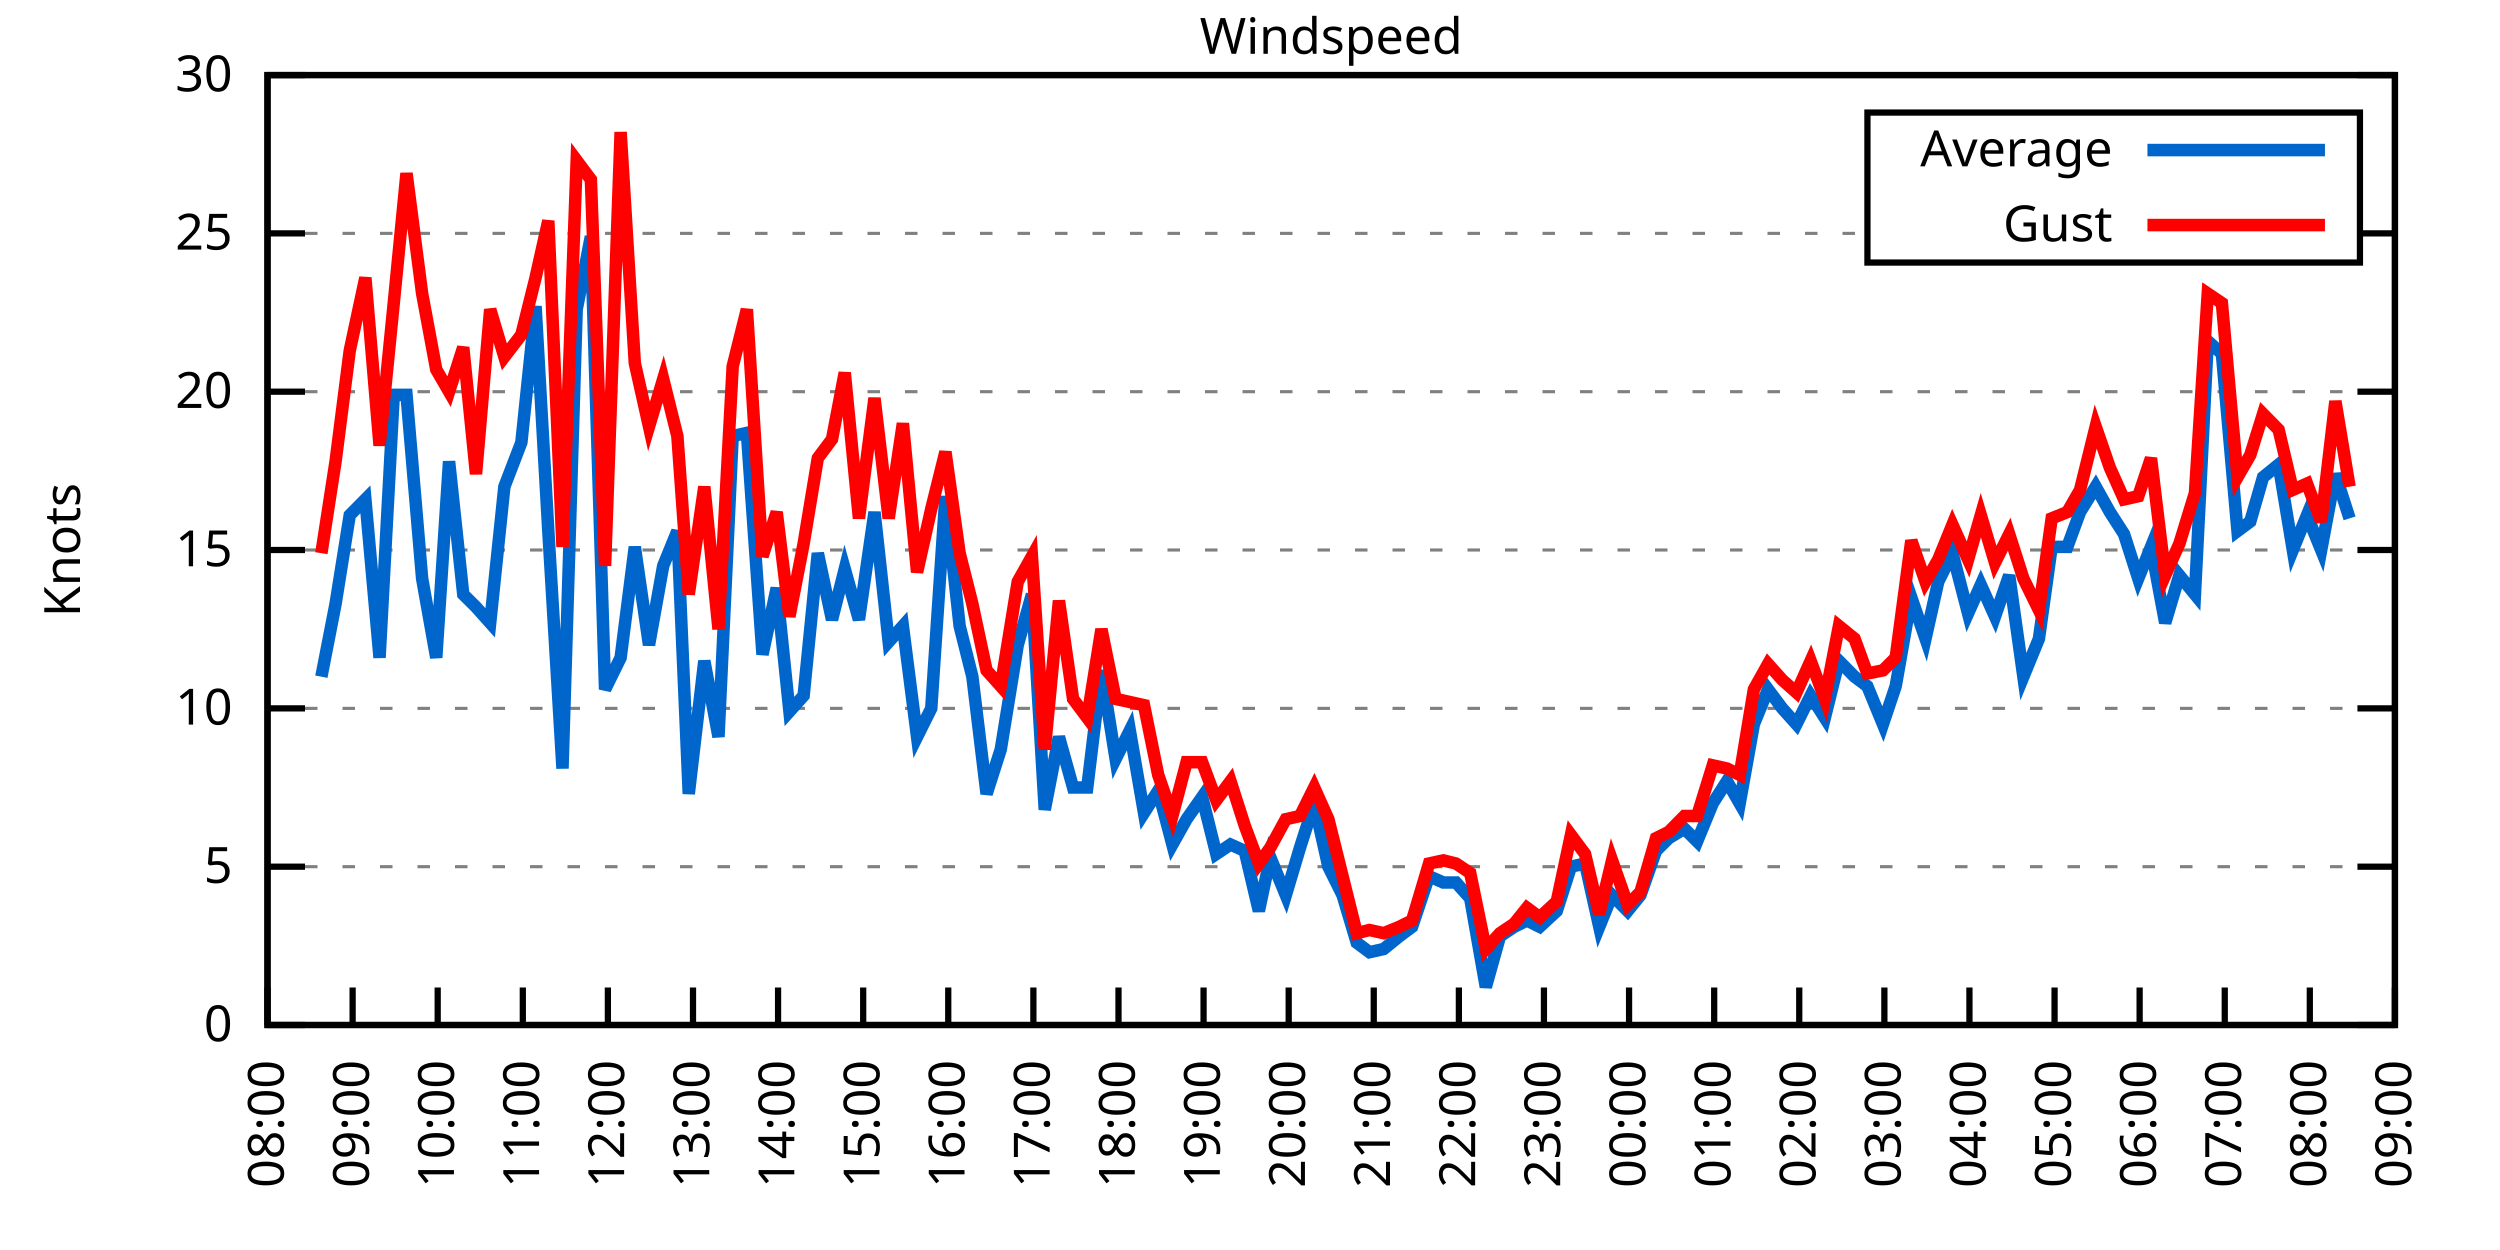
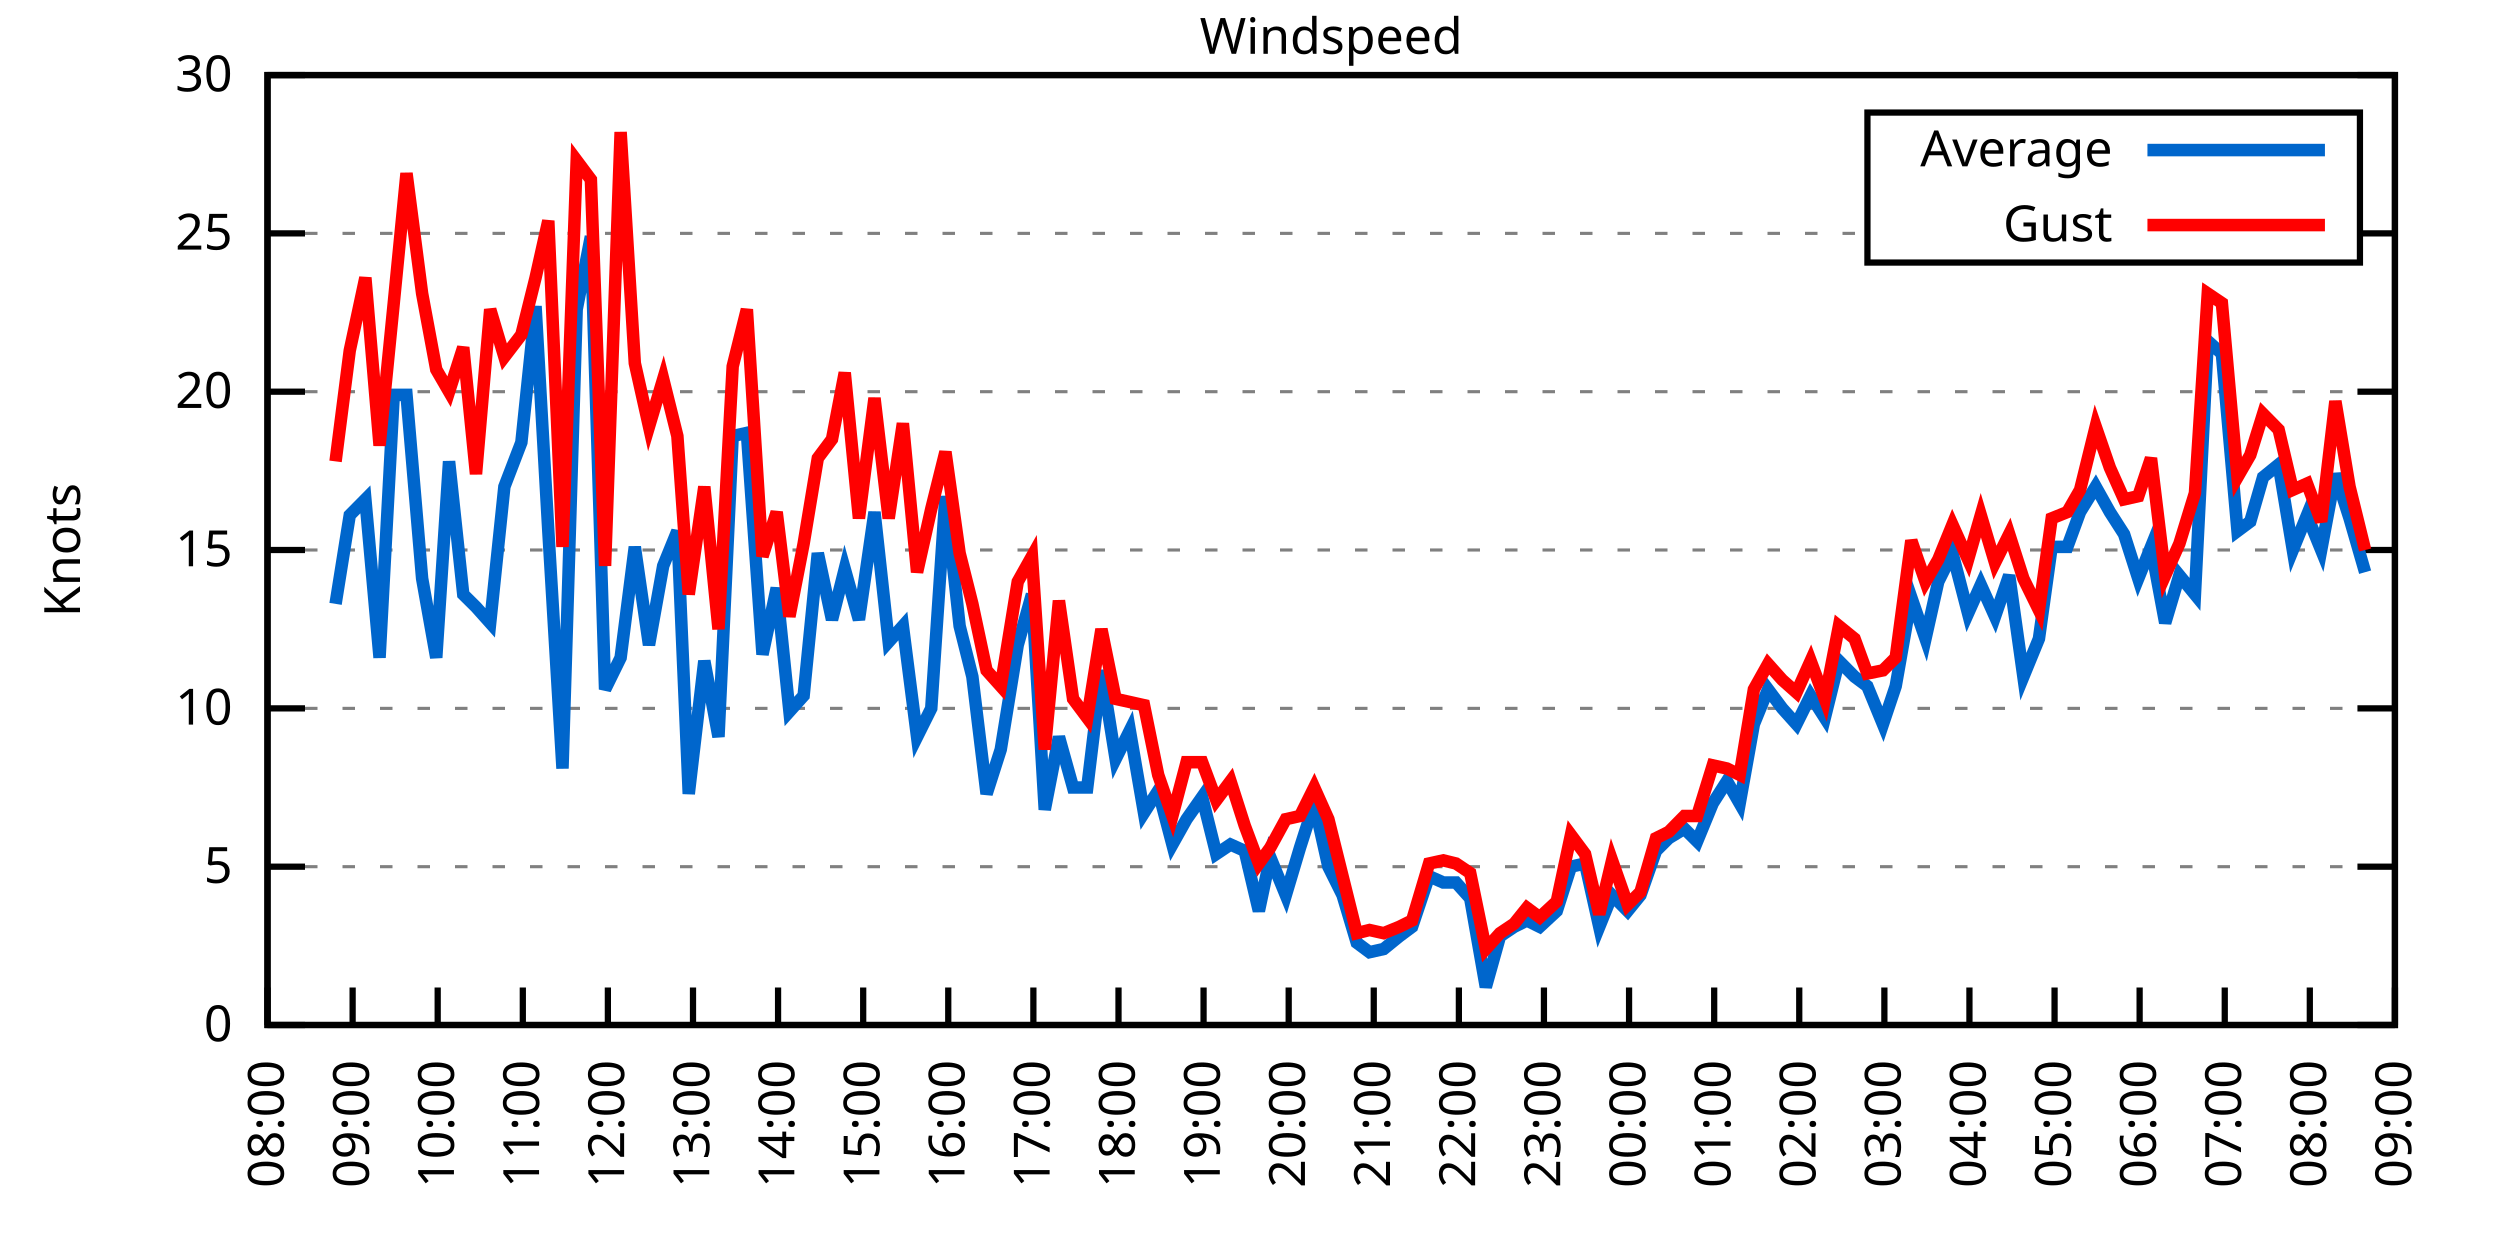
<svg xmlns="http://www.w3.org/2000/svg" xmlns:xlink="http://www.w3.org/1999/xlink" width="400" height="200" viewBox="0 0 400 200">
  <g id="gnuplot_canvas">
    <rect x="0" y="0" width="400" height="200" fill="none" />
    <defs>
      <circle id="gpDot" r="0.5" stroke-width="0.5" stroke="currentColor" />
      <path id="gpPt0" stroke-width="0.333" stroke="currentColor" d="M-1,0 h2 M0,-1 v2" />
      <path id="gpPt1" stroke-width="0.333" stroke="currentColor" d="M-1,-1 L1,1 M1,-1 L-1,1" />
      <path id="gpPt2" stroke-width="0.333" stroke="currentColor" d="M-1,0 L1,0 M0,-1 L0,1 M-1,-1 L1,1 M-1,1 L1,-1" />
      <rect id="gpPt3" stroke-width="0.333" stroke="currentColor" x="-1" y="-1" width="2" height="2" />
      <rect id="gpPt4" stroke-width="0.333" stroke="currentColor" fill="currentColor" x="-1" y="-1" width="2" height="2" />
      <circle id="gpPt5" stroke-width="0.333" stroke="currentColor" cx="0" cy="0" r="1" />
      <use xlink:href="#gpPt5" id="gpPt6" fill="currentColor" stroke="none" />
      <path id="gpPt7" stroke-width="0.333" stroke="currentColor" d="M0,-1.33 L-1.33,0.67 L1.33,0.67 z" />
      <use xlink:href="#gpPt7" id="gpPt8" fill="currentColor" stroke="none" />
      <use xlink:href="#gpPt7" id="gpPt9" stroke="currentColor" transform="rotate(180)" />
      <use xlink:href="#gpPt9" id="gpPt10" fill="currentColor" stroke="none" />
      <use xlink:href="#gpPt3" id="gpPt11" stroke="currentColor" transform="rotate(45)" />
      <use xlink:href="#gpPt11" id="gpPt12" fill="currentColor" stroke="none" />
      <path id="gpPt13" stroke-width="0.333" stroke="currentColor" d="M0,1.330 L1.265,0.411 L0.782,-1.067 L-0.782,-1.076 L-1.265,0.411 z" />
      <use xlink:href="#gpPt13" id="gpPt14" fill="currentColor" stroke="none" />
      <filter id="textbox" filterUnits="objectBoundingBox" x="0" y="0" height="1" width="1">
        <feFlood flood-color="white" flood-opacity="1" result="bgnd" />
        <feComposite in="SourceGraphic" in2="bgnd" operator="atop" />
      </filter>
      <filter id="greybox" filterUnits="objectBoundingBox" x="0" y="0" height="1" width="1">
        <feFlood flood-color="lightgrey" flood-opacity="1" result="grey" />
        <feComposite in="SourceGraphic" in2="grey" operator="atop" />
      </filter>
    </defs>
    <g fill="none" color="white" stroke="currentColor" stroke-width="1.00" stroke-linecap="butt" stroke-linejoin="miter">
</g>
    <g fill="none" color="black" stroke="currentColor" stroke-width="1.00" stroke-linecap="butt" stroke-linejoin="miter">
      <g stroke="none" shape-rendering="crispEdges">
        <polygon fill="rgb(255, 255, 255)" points="42.80,164.00 383.18,164.00 383.18,12.02 42.80,12.02 " />
      </g>
    </g>
    <g fill="none" color="black" stroke="currentColor" stroke-width="1.00" stroke-linecap="butt" stroke-linejoin="miter">
</g>
    <g fill="none" color="black" stroke="black" stroke-width="0.50" stroke-linecap="butt" stroke-linejoin="miter">
</g>
    <g fill="none" color="gray" stroke="currentColor" stroke-width="0.50" stroke-linecap="butt" stroke-linejoin="miter">
      <path stroke="gray" stroke-dasharray="2,4" class="gridline" d="M42.80,164.00 L383.19,164.00  " />
    </g>
    <g fill="none" color="gray" stroke="gray" stroke-width="1.00" stroke-linecap="butt" stroke-linejoin="miter">
</g>
    <g fill="none" color="black" stroke="currentColor" stroke-width="1.00" stroke-linecap="butt" stroke-linejoin="miter">
      <path stroke="black" d="M42.80,164.00 L48.80,164.00 M383.19,164.00 L377.19,164.00  " />
      <g transform="translate(37.20,166.60)" stroke="none" fill="black" font-family="Sans" font-size="8.00" text-anchor="end">
        <text>
          <tspan font-family="Sans"> 0</tspan>
        </text>
      </g>
    </g>
    <g fill="none" color="black" stroke="currentColor" stroke-width="1.00" stroke-linecap="butt" stroke-linejoin="miter">
</g>
    <g fill="none" color="black" stroke="black" stroke-width="0.50" stroke-linecap="butt" stroke-linejoin="miter">
</g>
    <g fill="none" color="gray" stroke="currentColor" stroke-width="0.50" stroke-linecap="butt" stroke-linejoin="miter">
      <path stroke="gray" stroke-dasharray="2,4" class="gridline" d="M42.80,138.67 L383.19,138.67  " />
    </g>
    <g fill="none" color="gray" stroke="gray" stroke-width="1.00" stroke-linecap="butt" stroke-linejoin="miter">
</g>
    <g fill="none" color="black" stroke="currentColor" stroke-width="1.00" stroke-linecap="butt" stroke-linejoin="miter">
      <path stroke="black" d="M42.80,138.67 L48.80,138.67 M383.19,138.67 L377.19,138.67  " />
      <g transform="translate(37.20,141.27)" stroke="none" fill="black" font-family="Sans" font-size="8.00" text-anchor="end">
        <text>
          <tspan font-family="Sans"> 5</tspan>
        </text>
      </g>
    </g>
    <g fill="none" color="black" stroke="currentColor" stroke-width="1.00" stroke-linecap="butt" stroke-linejoin="miter">
</g>
    <g fill="none" color="black" stroke="black" stroke-width="0.50" stroke-linecap="butt" stroke-linejoin="miter">
</g>
    <g fill="none" color="gray" stroke="currentColor" stroke-width="0.50" stroke-linecap="butt" stroke-linejoin="miter">
      <path stroke="gray" stroke-dasharray="2,4" class="gridline" d="M42.80,113.34 L383.19,113.34  " />
    </g>
    <g fill="none" color="gray" stroke="gray" stroke-width="1.00" stroke-linecap="butt" stroke-linejoin="miter">
</g>
    <g fill="none" color="black" stroke="currentColor" stroke-width="1.00" stroke-linecap="butt" stroke-linejoin="miter">
      <path stroke="black" d="M42.80,113.34 L48.80,113.34 M383.19,113.34 L377.19,113.34  " />
      <g transform="translate(37.20,115.94)" stroke="none" fill="black" font-family="Sans" font-size="8.00" text-anchor="end">
        <text>
          <tspan font-family="Sans"> 10</tspan>
        </text>
      </g>
    </g>
    <g fill="none" color="black" stroke="currentColor" stroke-width="1.00" stroke-linecap="butt" stroke-linejoin="miter">
</g>
    <g fill="none" color="black" stroke="black" stroke-width="0.50" stroke-linecap="butt" stroke-linejoin="miter">
</g>
    <g fill="none" color="gray" stroke="currentColor" stroke-width="0.50" stroke-linecap="butt" stroke-linejoin="miter">
      <path stroke="gray" stroke-dasharray="2,4" class="gridline" d="M42.80,88.00 L383.19,88.00  " />
    </g>
    <g fill="none" color="gray" stroke="gray" stroke-width="1.00" stroke-linecap="butt" stroke-linejoin="miter">
</g>
    <g fill="none" color="black" stroke="currentColor" stroke-width="1.00" stroke-linecap="butt" stroke-linejoin="miter">
      <path stroke="black" d="M42.80,88.00 L48.80,88.00 M383.19,88.00 L377.19,88.00  " />
      <g transform="translate(37.20,90.60)" stroke="none" fill="black" font-family="Sans" font-size="8.00" text-anchor="end">
        <text>
          <tspan font-family="Sans"> 15</tspan>
        </text>
      </g>
    </g>
    <g fill="none" color="black" stroke="currentColor" stroke-width="1.00" stroke-linecap="butt" stroke-linejoin="miter">
</g>
    <g fill="none" color="black" stroke="black" stroke-width="0.50" stroke-linecap="butt" stroke-linejoin="miter">
</g>
    <g fill="none" color="gray" stroke="currentColor" stroke-width="0.50" stroke-linecap="butt" stroke-linejoin="miter">
      <path stroke="gray" stroke-dasharray="2,4" class="gridline" d="M42.80,62.67 L383.19,62.67  " />
    </g>
    <g fill="none" color="gray" stroke="gray" stroke-width="1.00" stroke-linecap="butt" stroke-linejoin="miter">
</g>
    <g fill="none" color="black" stroke="currentColor" stroke-width="1.00" stroke-linecap="butt" stroke-linejoin="miter">
      <path stroke="black" d="M42.80,62.67 L48.80,62.67 M383.19,62.67 L377.19,62.67  " />
      <g transform="translate(37.20,65.27)" stroke="none" fill="black" font-family="Sans" font-size="8.00" text-anchor="end">
        <text>
          <tspan font-family="Sans"> 20</tspan>
        </text>
      </g>
    </g>
    <g fill="none" color="black" stroke="currentColor" stroke-width="1.00" stroke-linecap="butt" stroke-linejoin="miter">
</g>
    <g fill="none" color="black" stroke="black" stroke-width="0.50" stroke-linecap="butt" stroke-linejoin="miter">
</g>
    <g fill="none" color="gray" stroke="currentColor" stroke-width="0.50" stroke-linecap="butt" stroke-linejoin="miter">
      <path stroke="gray" stroke-dasharray="2,4" class="gridline" d="M42.80,37.34 L298.79,37.34 M377.59,37.34 L383.19,37.34  " />
    </g>
    <g fill="none" color="gray" stroke="gray" stroke-width="1.00" stroke-linecap="butt" stroke-linejoin="miter">
</g>
    <g fill="none" color="black" stroke="currentColor" stroke-width="1.00" stroke-linecap="butt" stroke-linejoin="miter">
      <path stroke="black" d="M42.80,37.34 L48.80,37.34 M383.19,37.34 L377.19,37.34  " />
      <g transform="translate(37.20,39.94)" stroke="none" fill="black" font-family="Sans" font-size="8.00" text-anchor="end">
        <text>
          <tspan font-family="Sans"> 25</tspan>
        </text>
      </g>
    </g>
    <g fill="none" color="black" stroke="currentColor" stroke-width="1.00" stroke-linecap="butt" stroke-linejoin="miter">
</g>
    <g fill="none" color="black" stroke="black" stroke-width="0.50" stroke-linecap="butt" stroke-linejoin="miter">
</g>
    <g fill="none" color="gray" stroke="currentColor" stroke-width="0.50" stroke-linecap="butt" stroke-linejoin="miter">
      <path stroke="gray" stroke-dasharray="2,4" class="gridline" d="M42.80,12.01 L383.19,12.01  " />
    </g>
    <g fill="none" color="gray" stroke="gray" stroke-width="1.00" stroke-linecap="butt" stroke-linejoin="miter">
</g>
    <g fill="none" color="black" stroke="currentColor" stroke-width="1.00" stroke-linecap="butt" stroke-linejoin="miter">
      <path stroke="black" d="M42.80,12.01 L48.80,12.01 M383.19,12.01 L377.19,12.01  " />
      <g transform="translate(37.20,14.61)" stroke="none" fill="black" font-family="Sans" font-size="8.00" text-anchor="end">
        <text>
          <tspan font-family="Sans"> 30</tspan>
        </text>
      </g>
    </g>
    <g fill="none" color="black" stroke="currentColor" stroke-width="1.00" stroke-linecap="butt" stroke-linejoin="miter">
      <path stroke="black" d="M42.80,164.00 L42.80,158.00  " />
      <g transform="translate(45.40,169.60) rotate(270.00)" stroke="none" fill="black" font-family="Sans" font-size="8.00" text-anchor="end">
        <text>
          <tspan font-family="Sans">08:00</tspan>
        </text>
      </g>
    </g>
    <g fill="none" color="black" stroke="currentColor" stroke-width="1.00" stroke-linecap="butt" stroke-linejoin="miter">
      <path stroke="black" d="M56.42,164.00 L56.42,158.00  " />
      <g transform="translate(59.02,169.60) rotate(270.00)" stroke="none" fill="black" font-family="Sans" font-size="8.00" text-anchor="end">
        <text>
          <tspan font-family="Sans">09:00</tspan>
        </text>
      </g>
    </g>
    <g fill="none" color="black" stroke="currentColor" stroke-width="1.00" stroke-linecap="butt" stroke-linejoin="miter">
      <path stroke="black" d="M70.03,164.00 L70.03,158.00  " />
      <g transform="translate(72.63,169.60) rotate(270.00)" stroke="none" fill="black" font-family="Sans" font-size="8.00" text-anchor="end">
        <text>
          <tspan font-family="Sans">10:00</tspan>
        </text>
      </g>
    </g>
    <g fill="none" color="black" stroke="currentColor" stroke-width="1.00" stroke-linecap="butt" stroke-linejoin="miter">
      <path stroke="black" d="M83.65,164.00 L83.65,158.00  " />
      <g transform="translate(86.25,169.60) rotate(270.00)" stroke="none" fill="black" font-family="Sans" font-size="8.00" text-anchor="end">
        <text>
          <tspan font-family="Sans">11:00</tspan>
        </text>
      </g>
    </g>
    <g fill="none" color="black" stroke="currentColor" stroke-width="1.00" stroke-linecap="butt" stroke-linejoin="miter">
      <path stroke="black" d="M97.26,164.00 L97.26,158.00  " />
      <g transform="translate(99.86,169.60) rotate(270.00)" stroke="none" fill="black" font-family="Sans" font-size="8.00" text-anchor="end">
        <text>
          <tspan font-family="Sans">12:00</tspan>
        </text>
      </g>
    </g>
    <g fill="none" color="black" stroke="currentColor" stroke-width="1.00" stroke-linecap="butt" stroke-linejoin="miter">
      <path stroke="black" d="M110.88,164.00 L110.88,158.00  " />
      <g transform="translate(113.48,169.60) rotate(270.00)" stroke="none" fill="black" font-family="Sans" font-size="8.00" text-anchor="end">
        <text>
          <tspan font-family="Sans">13:00</tspan>
        </text>
      </g>
    </g>
    <g fill="none" color="black" stroke="currentColor" stroke-width="1.00" stroke-linecap="butt" stroke-linejoin="miter">
      <path stroke="black" d="M124.49,164.00 L124.49,158.00  " />
      <g transform="translate(127.09,169.60) rotate(270.00)" stroke="none" fill="black" font-family="Sans" font-size="8.00" text-anchor="end">
        <text>
          <tspan font-family="Sans">14:00</tspan>
        </text>
      </g>
    </g>
    <g fill="none" color="black" stroke="currentColor" stroke-width="1.00" stroke-linecap="butt" stroke-linejoin="miter">
      <path stroke="black" d="M138.11,164.00 L138.11,158.00  " />
      <g transform="translate(140.71,169.60) rotate(270.00)" stroke="none" fill="black" font-family="Sans" font-size="8.00" text-anchor="end">
        <text>
          <tspan font-family="Sans">15:00</tspan>
        </text>
      </g>
    </g>
    <g fill="none" color="black" stroke="currentColor" stroke-width="1.00" stroke-linecap="butt" stroke-linejoin="miter">
      <path stroke="black" d="M151.72,164.00 L151.72,158.00  " />
      <g transform="translate(154.32,169.60) rotate(270.00)" stroke="none" fill="black" font-family="Sans" font-size="8.00" text-anchor="end">
        <text>
          <tspan font-family="Sans">16:00</tspan>
        </text>
      </g>
    </g>
    <g fill="none" color="black" stroke="currentColor" stroke-width="1.00" stroke-linecap="butt" stroke-linejoin="miter">
      <path stroke="black" d="M165.34,164.00 L165.34,158.00  " />
      <g transform="translate(167.94,169.60) rotate(270.00)" stroke="none" fill="black" font-family="Sans" font-size="8.00" text-anchor="end">
        <text>
          <tspan font-family="Sans">17:00</tspan>
        </text>
      </g>
    </g>
    <g fill="none" color="black" stroke="currentColor" stroke-width="1.00" stroke-linecap="butt" stroke-linejoin="miter">
      <path stroke="black" d="M178.96,164.00 L178.96,158.00  " />
      <g transform="translate(181.56,169.60) rotate(270.00)" stroke="none" fill="black" font-family="Sans" font-size="8.00" text-anchor="end">
        <text>
          <tspan font-family="Sans">18:00</tspan>
        </text>
      </g>
    </g>
    <g fill="none" color="black" stroke="currentColor" stroke-width="1.00" stroke-linecap="butt" stroke-linejoin="miter">
      <path stroke="black" d="M192.57,164.00 L192.57,158.00  " />
      <g transform="translate(195.17,169.60) rotate(270.00)" stroke="none" fill="black" font-family="Sans" font-size="8.00" text-anchor="end">
        <text>
          <tspan font-family="Sans">19:00</tspan>
        </text>
      </g>
    </g>
    <g fill="none" color="black" stroke="currentColor" stroke-width="1.00" stroke-linecap="butt" stroke-linejoin="miter">
      <path stroke="black" d="M206.19,164.00 L206.19,158.00  " />
      <g transform="translate(208.79,169.60) rotate(270.00)" stroke="none" fill="black" font-family="Sans" font-size="8.00" text-anchor="end">
        <text>
          <tspan font-family="Sans">20:00</tspan>
        </text>
      </g>
    </g>
    <g fill="none" color="black" stroke="currentColor" stroke-width="1.00" stroke-linecap="butt" stroke-linejoin="miter">
      <path stroke="black" d="M219.80,164.00 L219.80,158.00  " />
      <g transform="translate(222.40,169.60) rotate(270.00)" stroke="none" fill="black" font-family="Sans" font-size="8.00" text-anchor="end">
        <text>
          <tspan font-family="Sans">21:00</tspan>
        </text>
      </g>
    </g>
    <g fill="none" color="black" stroke="currentColor" stroke-width="1.00" stroke-linecap="butt" stroke-linejoin="miter">
      <path stroke="black" d="M233.42,164.00 L233.42,158.00  " />
      <g transform="translate(236.02,169.60) rotate(270.00)" stroke="none" fill="black" font-family="Sans" font-size="8.00" text-anchor="end">
        <text>
          <tspan font-family="Sans">22:00</tspan>
        </text>
      </g>
    </g>
    <g fill="none" color="black" stroke="currentColor" stroke-width="1.00" stroke-linecap="butt" stroke-linejoin="miter">
      <path stroke="black" d="M247.03,164.00 L247.03,158.00  " />
      <g transform="translate(249.63,169.60) rotate(270.00)" stroke="none" fill="black" font-family="Sans" font-size="8.00" text-anchor="end">
        <text>
          <tspan font-family="Sans">23:00</tspan>
        </text>
      </g>
    </g>
    <g fill="none" color="black" stroke="currentColor" stroke-width="1.00" stroke-linecap="butt" stroke-linejoin="miter">
      <path stroke="black" d="M260.65,164.00 L260.65,158.00  " />
      <g transform="translate(263.25,169.60) rotate(270.00)" stroke="none" fill="black" font-family="Sans" font-size="8.00" text-anchor="end">
        <text>
          <tspan font-family="Sans">00:00</tspan>
        </text>
      </g>
    </g>
    <g fill="none" color="black" stroke="currentColor" stroke-width="1.00" stroke-linecap="butt" stroke-linejoin="miter">
      <path stroke="black" d="M274.27,164.00 L274.27,158.00  " />
      <g transform="translate(276.87,169.60) rotate(270.00)" stroke="none" fill="black" font-family="Sans" font-size="8.00" text-anchor="end">
        <text>
          <tspan font-family="Sans">01:00</tspan>
        </text>
      </g>
    </g>
    <g fill="none" color="black" stroke="currentColor" stroke-width="1.00" stroke-linecap="butt" stroke-linejoin="miter">
      <path stroke="black" d="M287.88,164.00 L287.88,158.00  " />
      <g transform="translate(290.48,169.60) rotate(270.00)" stroke="none" fill="black" font-family="Sans" font-size="8.00" text-anchor="end">
        <text>
          <tspan font-family="Sans">02:00</tspan>
        </text>
      </g>
    </g>
    <g fill="none" color="black" stroke="currentColor" stroke-width="1.00" stroke-linecap="butt" stroke-linejoin="miter">
      <path stroke="black" d="M301.50,164.00 L301.50,158.00  " />
      <g transform="translate(304.10,169.60) rotate(270.00)" stroke="none" fill="black" font-family="Sans" font-size="8.00" text-anchor="end">
        <text>
          <tspan font-family="Sans">03:00</tspan>
        </text>
      </g>
    </g>
    <g fill="none" color="black" stroke="currentColor" stroke-width="1.00" stroke-linecap="butt" stroke-linejoin="miter">
      <path stroke="black" d="M315.11,164.00 L315.11,158.00  " />
      <g transform="translate(317.71,169.60) rotate(270.00)" stroke="none" fill="black" font-family="Sans" font-size="8.00" text-anchor="end">
        <text>
          <tspan font-family="Sans">04:00</tspan>
        </text>
      </g>
    </g>
    <g fill="none" color="black" stroke="currentColor" stroke-width="1.00" stroke-linecap="butt" stroke-linejoin="miter">
      <path stroke="black" d="M328.73,164.00 L328.73,158.00  " />
      <g transform="translate(331.33,169.60) rotate(270.00)" stroke="none" fill="black" font-family="Sans" font-size="8.00" text-anchor="end">
        <text>
          <tspan font-family="Sans">05:00</tspan>
        </text>
      </g>
    </g>
    <g fill="none" color="black" stroke="currentColor" stroke-width="1.00" stroke-linecap="butt" stroke-linejoin="miter">
      <path stroke="black" d="M342.34,164.00 L342.34,158.00  " />
      <g transform="translate(344.94,169.60) rotate(270.00)" stroke="none" fill="black" font-family="Sans" font-size="8.00" text-anchor="end">
        <text>
          <tspan font-family="Sans">06:00</tspan>
        </text>
      </g>
    </g>
    <g fill="none" color="black" stroke="currentColor" stroke-width="1.00" stroke-linecap="butt" stroke-linejoin="miter">
      <path stroke="black" d="M355.96,164.00 L355.96,158.00  " />
      <g transform="translate(358.56,169.60) rotate(270.00)" stroke="none" fill="black" font-family="Sans" font-size="8.00" text-anchor="end">
        <text>
          <tspan font-family="Sans">07:00</tspan>
        </text>
      </g>
    </g>
    <g fill="none" color="black" stroke="currentColor" stroke-width="1.00" stroke-linecap="butt" stroke-linejoin="miter">
      <path stroke="black" d="M369.57,164.00 L369.57,158.00  " />
      <g transform="translate(372.17,169.60) rotate(270.00)" stroke="none" fill="black" font-family="Sans" font-size="8.00" text-anchor="end">
        <text>
          <tspan font-family="Sans">08:00</tspan>
        </text>
      </g>
    </g>
    <g fill="none" color="black" stroke="currentColor" stroke-width="1.00" stroke-linecap="butt" stroke-linejoin="miter">
      <path stroke="black" d="M383.19,164.00 L383.19,158.00  " />
      <g transform="translate(385.79,169.60) rotate(270.00)" stroke="none" fill="black" font-family="Sans" font-size="8.00" text-anchor="end">
        <text>
          <tspan font-family="Sans">09:00</tspan>
        </text>
      </g>
    </g>
    <g fill="none" color="black" stroke="currentColor" stroke-width="1.00" stroke-linecap="butt" stroke-linejoin="miter">
</g>
    <g fill="none" color="black" stroke="currentColor" stroke-width="1.00" stroke-linecap="butt" stroke-linejoin="miter">
      <path stroke="black" d="M42.80,12.01 L42.80,164.00 L383.19,164.00 L383.19,12.01 L42.80,12.01 Z  " />
    </g>
    <g fill="none" color="black" stroke="currentColor" stroke-width="1.00" stroke-linecap="butt" stroke-linejoin="miter">
</g>
    <g fill="none" color="black" stroke="currentColor" stroke-width="1.00" stroke-linecap="butt" stroke-linejoin="miter">
      <path stroke="black" d="M298.79,42.01 L298.79,18.01 L377.59,18.01 L377.59,42.01 L298.79,42.01 Z  " />
    </g>
    <g id="Windspeed_plot_1">
      <g fill="none" color="white" stroke="black" stroke-width="2.00" stroke-linecap="butt" stroke-linejoin="miter">
</g>
      <g fill="none" color="black" stroke="currentColor" stroke-width="2.00" stroke-linecap="butt" stroke-linejoin="miter">
        <g transform="translate(337.99,26.61)" stroke="none" fill="black" font-family="Sans" font-size="8.00" text-anchor="end">
          <text>
            <tspan font-family="Sans">Average</tspan>
          </text>
        </g>
      </g>
      <g fill="none" color="black" stroke="currentColor" stroke-width="2.00" stroke-linecap="butt" stroke-linejoin="miter">
-         <path stroke="rgb(  0, 102, 204)" d="M343.59,24.01 L371.99,24.01 M51.42,108.27 L53.69,96.62 L55.96,82.43 L58.46,79.90 L60.73,105.23 L63.00,63.18   L65.04,63.18 L67.54,92.56 L69.80,105.23 L71.85,73.82 L74.12,95.10 L76.16,97.12 L78.43,99.66 L80.70,77.87   L83.42,70.78 L85.69,48.99 L87.73,84.97 L90.00,122.96 L92.27,49.50 L94.54,37.85 L96.81,110.30 L99.30,105.23   L101.57,87.50 L103.84,103.20 L106.11,90.54 L108.38,84.97 L110.20,127.02 L112.69,105.74 L114.96,117.90 L117.23,69.77   L119.50,69.26 L122.00,104.72 L124.27,94.08 L126.31,113.84 L128.58,111.31 L130.85,88.51 L133.12,99.15 L135.16,91.04   L137.43,99.15 L139.92,81.93 L142.19,102.70 L144.46,100.16 L146.73,117.90 L149.00,113.34 L151.27,79.39 L153.54,100.16   L155.58,108.27 L157.85,127.02 L160.12,119.92 L162.84,103.20 L165.11,95.10 L167.16,129.55 L169.43,117.90 L171.69,126.00   L173.96,126.00 L176.23,107.26 L178.50,121.44 L180.77,116.88 L183.04,130.06 L185.31,126.51 L187.58,135.12 L189.85,131.07   L192.34,127.52 L194.61,136.64 L196.88,135.12 L199.15,136.14 L201.42,145.76 L203.24,137.15 L205.73,143.23 L208.00,135.63   L210.27,128.54 L212.54,138.67 L214.81,143.23 L217.08,150.83 L219.12,152.35 L221.39,151.84 L223.89,149.81 L225.93,148.29   L228.65,140.19 L230.92,141.20 L232.96,141.20 L235.23,143.73 L237.73,157.92 L240.00,149.81 L242.27,148.29 L244.31,147.28   L246.35,148.29 L249.08,145.76 L251.35,138.67 L253.61,138.16 L255.88,148.29 L257.93,143.23 L260.42,145.76 L262.47,143.23   L264.96,136.14 L267.00,134.11 L269.50,132.59 L271.54,134.62 L274.04,128.54 L276.31,124.99 L278.35,128.54 L280.62,115.87   L282.89,110.30 L285.16,113.34 L287.43,115.87 L289.70,111.31 L291.97,114.86 L294.23,105.74 L296.73,108.27 L298.77,109.79   L301.27,115.87 L303.31,109.79 L305.81,95.60 L308.08,102.19 L310.12,93.07 L312.39,88.51 L314.89,98.14 L316.93,93.58   L319.20,98.64 L321.47,92.06 L323.74,108.27 L326.23,102.19 L328.27,87.50 L330.77,87.50 L332.81,81.93 L335.31,77.87   L337.58,81.93 L339.85,85.47 L342.12,92.56 L344.16,87.50 L346.43,99.66 L348.70,92.06 L351.19,95.10 L353.24,54.57   L355.50,56.59 L358.00,84.97 L360.04,83.45 L362.09,76.35 L364.58,74.33 L366.85,88.00 L369.12,82.43 L371.39,88.00   L373.66,75.85 L375.93,82.94  " />
+         <path stroke="rgb(  0, 102, 204)" d="M343.59,24.01 L371.99,24.01 M53.69,96.62 L55.96,82.43 L58.46,79.90 L60.73,105.23 L63.00,63.18 L65.04,63.18   L67.54,92.56 L69.80,105.23 L71.85,73.82 L74.12,95.10 L76.16,97.12 L78.43,99.66 L80.70,77.87 L83.42,70.78   L85.69,48.99 L87.73,84.97 L90.00,122.96 L92.27,49.50 L94.54,37.85 L96.81,110.30 L99.30,105.23 L101.57,87.50   L103.84,103.20 L106.11,90.54 L108.38,84.97 L110.20,127.02 L112.69,105.74 L114.96,117.90 L117.23,69.77 L119.50,69.26   L122.00,104.72 L124.27,94.08 L126.31,113.84 L128.58,111.31 L130.85,88.51 L133.12,99.15 L135.16,91.04 L137.43,99.15   L139.92,81.93 L142.19,102.70 L144.46,100.16 L146.73,117.90 L149.00,113.34 L151.27,79.39 L153.54,100.16 L155.58,108.27   L157.85,127.02 L160.12,119.92 L162.84,103.20 L165.11,95.10 L167.16,129.55 L169.43,117.90 L171.69,126.00 L173.96,126.00   L176.23,107.26 L178.50,121.44 L180.77,116.88 L183.04,130.06 L185.31,126.51 L187.58,135.12 L189.85,131.07 L192.34,127.52   L194.61,136.64 L196.88,135.12 L199.15,136.14 L201.42,145.76 L203.24,137.15 L205.73,143.23 L208.00,135.63 L210.27,128.54   L212.54,138.67 L214.81,143.23 L217.08,150.83 L219.12,152.35 L221.39,151.84 L223.89,149.81 L225.93,148.29 L228.65,140.19   L230.92,141.20 L232.96,141.20 L235.23,143.73 L237.73,157.92 L240.00,149.81 L242.27,148.29 L244.31,147.28 L246.35,148.29   L249.08,145.76 L251.35,138.67 L253.61,138.16 L255.88,148.29 L257.93,143.23 L260.42,145.76 L262.47,143.23 L264.96,136.14   L267.00,134.11 L269.50,132.59 L271.54,134.62 L274.04,128.54 L276.31,124.99 L278.35,128.54 L280.62,115.87 L282.89,110.30   L285.16,113.34 L287.43,115.87 L289.70,111.31 L291.97,114.86 L294.23,105.74 L296.73,108.27 L298.77,109.79 L301.27,115.87   L303.31,109.79 L305.81,95.60 L308.08,102.19 L310.12,93.07 L312.39,88.51 L314.89,98.14 L316.93,93.58 L319.20,98.64   L321.47,92.06 L323.74,108.27 L326.23,102.19 L328.27,87.50 L330.77,87.50 L332.81,81.93 L335.31,77.87 L337.58,81.93   L339.85,85.47 L342.12,92.56 L344.16,87.50 L346.43,99.66 L348.70,92.06 L351.19,95.10 L353.24,54.57 L355.50,56.59   L358.00,84.97 L360.04,83.45 L362.09,76.35 L364.58,74.33 L366.85,88.00 L369.12,82.43 L371.39,88.00 L373.66,75.85   L375.93,82.94 L378.42,91.55  " />
      </g>
    </g>
    <g id="Windspeed_plot_2">
      <g fill="none" color="black" stroke="currentColor" stroke-width="2.00" stroke-linecap="butt" stroke-linejoin="miter">
        <g transform="translate(337.99,38.61)" stroke="none" fill="black" font-family="Sans" font-size="8.00" text-anchor="end">
          <text>
            <tspan font-family="Sans">Gust</tspan>
          </text>
        </g>
      </g>
      <g fill="none" color="black" stroke="currentColor" stroke-width="2.00" stroke-linecap="butt" stroke-linejoin="miter">
-         <path stroke="rgb(255,   0,   0)" d="M343.59,36.01 L371.99,36.01 M51.42,88.51 L53.69,73.82 L55.96,56.09 L58.46,44.43 L60.73,71.29 L63.00,48.49   L65.04,27.72 L67.54,46.97 L69.80,59.13 L71.85,62.67 L74.12,55.58 L76.16,75.85 L78.43,49.50 L80.70,57.10   L83.42,53.55 L85.69,44.43 L87.73,35.32 L90.00,87.50 L92.27,25.69 L94.54,28.73 L96.81,90.54 L99.30,21.13   L101.57,58.11 L103.84,68.25 L106.11,60.65 L108.38,69.77 L110.20,95.10 L112.69,77.87 L114.96,100.67 L117.23,58.62   L119.50,49.50 L122.00,89.02 L124.27,81.93 L126.31,98.64 L128.58,86.99 L130.85,73.31 L133.12,70.27 L135.16,59.63   L137.43,82.94 L139.92,63.69 L142.19,82.94 L144.46,67.74 L146.73,91.55 L149.00,81.42 L151.27,72.30 L153.54,88.51   L155.58,96.62 L157.85,107.26 L160.12,109.79 L162.84,93.07 L165.11,89.02 L167.16,119.92 L169.43,96.11 L171.69,111.82   L173.96,114.86 L176.23,100.67 L178.50,111.82 L180.77,112.32 L183.04,112.83 L185.31,123.98 L187.58,130.56 L189.85,121.95   L192.34,121.95 L194.61,128.03 L196.88,124.99 L199.15,132.08 L201.42,138.16 L203.24,135.63 L205.73,131.07 L208.00,130.56   L210.27,126.00 L212.54,131.07 L214.81,140.19 L217.08,149.31 L219.12,148.80 L221.39,149.31 L223.89,148.29 L225.93,147.28   L228.65,138.16 L230.92,137.66 L232.96,138.16 L235.23,139.68 L237.73,151.84 L240.00,149.31 L242.27,147.79 L244.31,145.25   L246.35,146.77 L249.08,144.24 L251.35,133.60 L253.61,136.64 L255.88,146.27 L257.93,137.66 L260.42,144.75 L262.47,142.72   L264.96,134.11 L267.00,133.10 L269.50,130.56 L271.54,130.56 L274.04,122.46 L276.31,122.96 L278.35,123.98 L280.62,110.30   L282.89,106.24 L285.16,108.78 L287.43,110.80 L289.70,105.74 L291.97,111.82 L294.23,100.16 L296.73,102.19 L298.77,107.76   L301.27,107.26 L303.31,105.23 L305.81,86.49 L308.08,93.07 L310.12,89.52 L312.39,83.95 L314.89,89.52 L316.93,82.43   L319.20,90.03 L321.47,85.47 L323.74,92.56 L326.23,97.63 L328.27,82.94 L330.77,81.93 L332.81,78.38 L335.31,68.25   L337.58,74.83 L339.85,79.90 L342.12,79.39 L344.16,73.31 L346.43,92.06 L348.70,86.99 L351.19,78.89 L353.24,46.97   L355.50,48.49 L358.00,76.35 L360.04,72.81 L362.09,66.22 L364.58,68.75 L366.85,78.38 L369.12,77.37 L371.39,83.45   L373.66,64.19 L375.93,77.87  " />
+         <path stroke="rgb(255,   0,   0)" d="M343.59,36.01 L371.99,36.01 M53.69,73.82 L55.96,56.09 L58.46,44.43 L60.73,71.29 L63.00,48.49 L65.04,27.72   L67.54,46.97 L69.80,59.13 L71.85,62.67 L74.12,55.58 L76.16,75.85 L78.43,49.50 L80.70,57.10 L83.42,53.55   L85.69,44.43 L87.73,35.32 L90.00,87.50 L92.27,25.69 L94.54,28.73 L96.81,90.54 L99.30,21.13 L101.57,58.11   L103.84,68.25 L106.11,60.65 L108.38,69.77 L110.20,95.10 L112.69,77.87 L114.96,100.67 L117.23,58.62 L119.50,49.50   L122.00,89.02 L124.27,81.93 L126.31,98.64 L128.58,86.99 L130.85,73.31 L133.12,70.27 L135.16,59.63 L137.43,82.94   L139.92,63.69 L142.19,82.94 L144.46,67.74 L146.73,91.55 L149.00,81.42 L151.27,72.30 L153.54,88.51 L155.58,96.62   L157.85,107.26 L160.12,109.79 L162.84,93.07 L165.11,89.02 L167.16,119.92 L169.43,96.11 L171.69,111.82 L173.96,114.86   L176.23,100.67 L178.50,111.82 L180.77,112.32 L183.04,112.83 L185.31,123.98 L187.58,130.56 L189.85,121.95 L192.34,121.95   L194.61,128.03 L196.88,124.99 L199.15,132.08 L201.42,138.16 L203.24,135.63 L205.73,131.07 L208.00,130.56 L210.27,126.00   L212.54,131.07 L214.81,140.19 L217.08,149.31 L219.12,148.80 L221.39,149.31 L223.89,148.29 L225.93,147.28 L228.65,138.16   L230.92,137.66 L232.96,138.16 L235.23,139.68 L237.73,151.84 L240.00,149.31 L242.27,147.79 L244.31,145.25 L246.35,146.77   L249.08,144.24 L251.35,133.60 L253.61,136.64 L255.88,146.27 L257.93,137.66 L260.42,144.75 L262.47,142.72 L264.96,134.11   L267.00,133.10 L269.50,130.56 L271.54,130.56 L274.04,122.46 L276.31,122.96 L278.35,123.98 L280.62,110.30 L282.89,106.24   L285.16,108.78 L287.43,110.80 L289.70,105.74 L291.97,111.82 L294.23,100.16 L296.73,102.19 L298.77,107.76 L301.27,107.26   L303.31,105.23 L305.81,86.49 L308.08,93.07 L310.12,89.52 L312.39,83.95 L314.89,89.52 L316.93,82.43 L319.20,90.03   L321.47,85.47 L323.74,92.56 L326.23,97.63 L328.27,82.94 L330.77,81.93 L332.81,78.38 L335.31,68.25 L337.58,74.83   L339.85,79.90 L342.12,79.39 L344.16,73.31 L346.43,92.06 L348.70,86.99 L351.19,78.89 L353.24,46.97 L355.50,48.49   L358.00,76.35 L360.04,72.81 L362.09,66.22 L364.58,68.75 L366.85,78.38 L369.12,77.37 L371.39,83.45 L373.66,64.19   L375.93,77.87 L378.42,88.00  " />
      </g>
    </g>
    <g fill="none" color="black" stroke="currentColor" stroke-width="2.00" stroke-linecap="butt" stroke-linejoin="miter">
</g>
    <g fill="none" color="black" stroke="black" stroke-width="1.00" stroke-linecap="butt" stroke-linejoin="miter">
</g>
    <g fill="none" color="black" stroke="currentColor" stroke-width="1.00" stroke-linecap="butt" stroke-linejoin="miter">
      <path stroke="black" d="M42.80,12.01 L42.80,164.00 L383.19,164.00 L383.19,12.01 L42.80,12.01 Z  " />
      <g transform="translate(12.80,88.01) rotate(270.00)" stroke="none" fill="black" font-family="Sans" font-size="8.00" text-anchor="middle">
        <text>
          <tspan font-family="Sans">Knots</tspan>
        </text>
      </g>
    </g>
    <g fill="none" color="black" stroke="currentColor" stroke-width="1.00" stroke-linecap="butt" stroke-linejoin="miter">
</g>
    <g fill="none" color="black" stroke="currentColor" stroke-width="1.00" stroke-linecap="butt" stroke-linejoin="miter">
      <g transform="translate(212.99,8.61)" stroke="none" fill="black" font-family="Sans" font-size="8.00" text-anchor="middle">
        <text>
          <tspan font-family="Sans">Windspeed</tspan>
        </text>
      </g>
    </g>
    <g fill="none" color="black" stroke="currentColor" stroke-width="1.00" stroke-linecap="butt" stroke-linejoin="miter">
</g>
  </g>
</svg>
